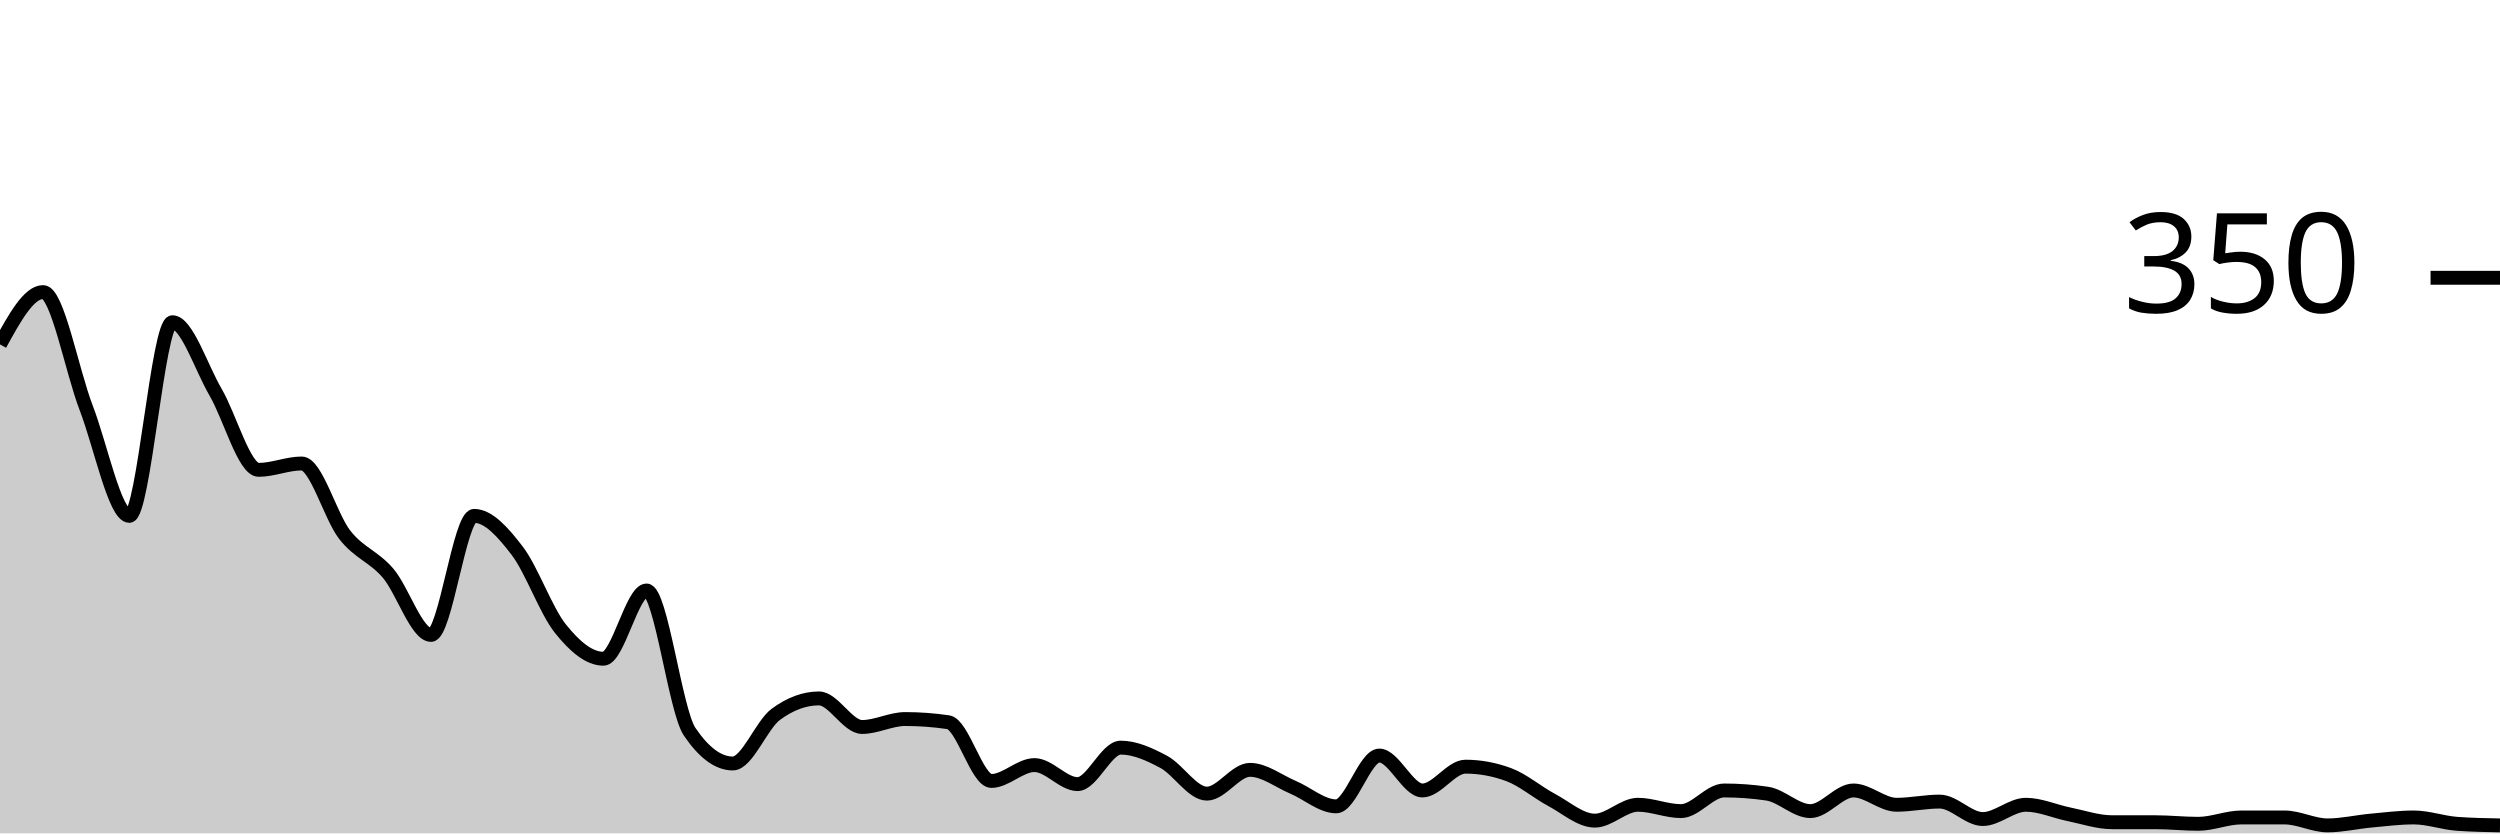
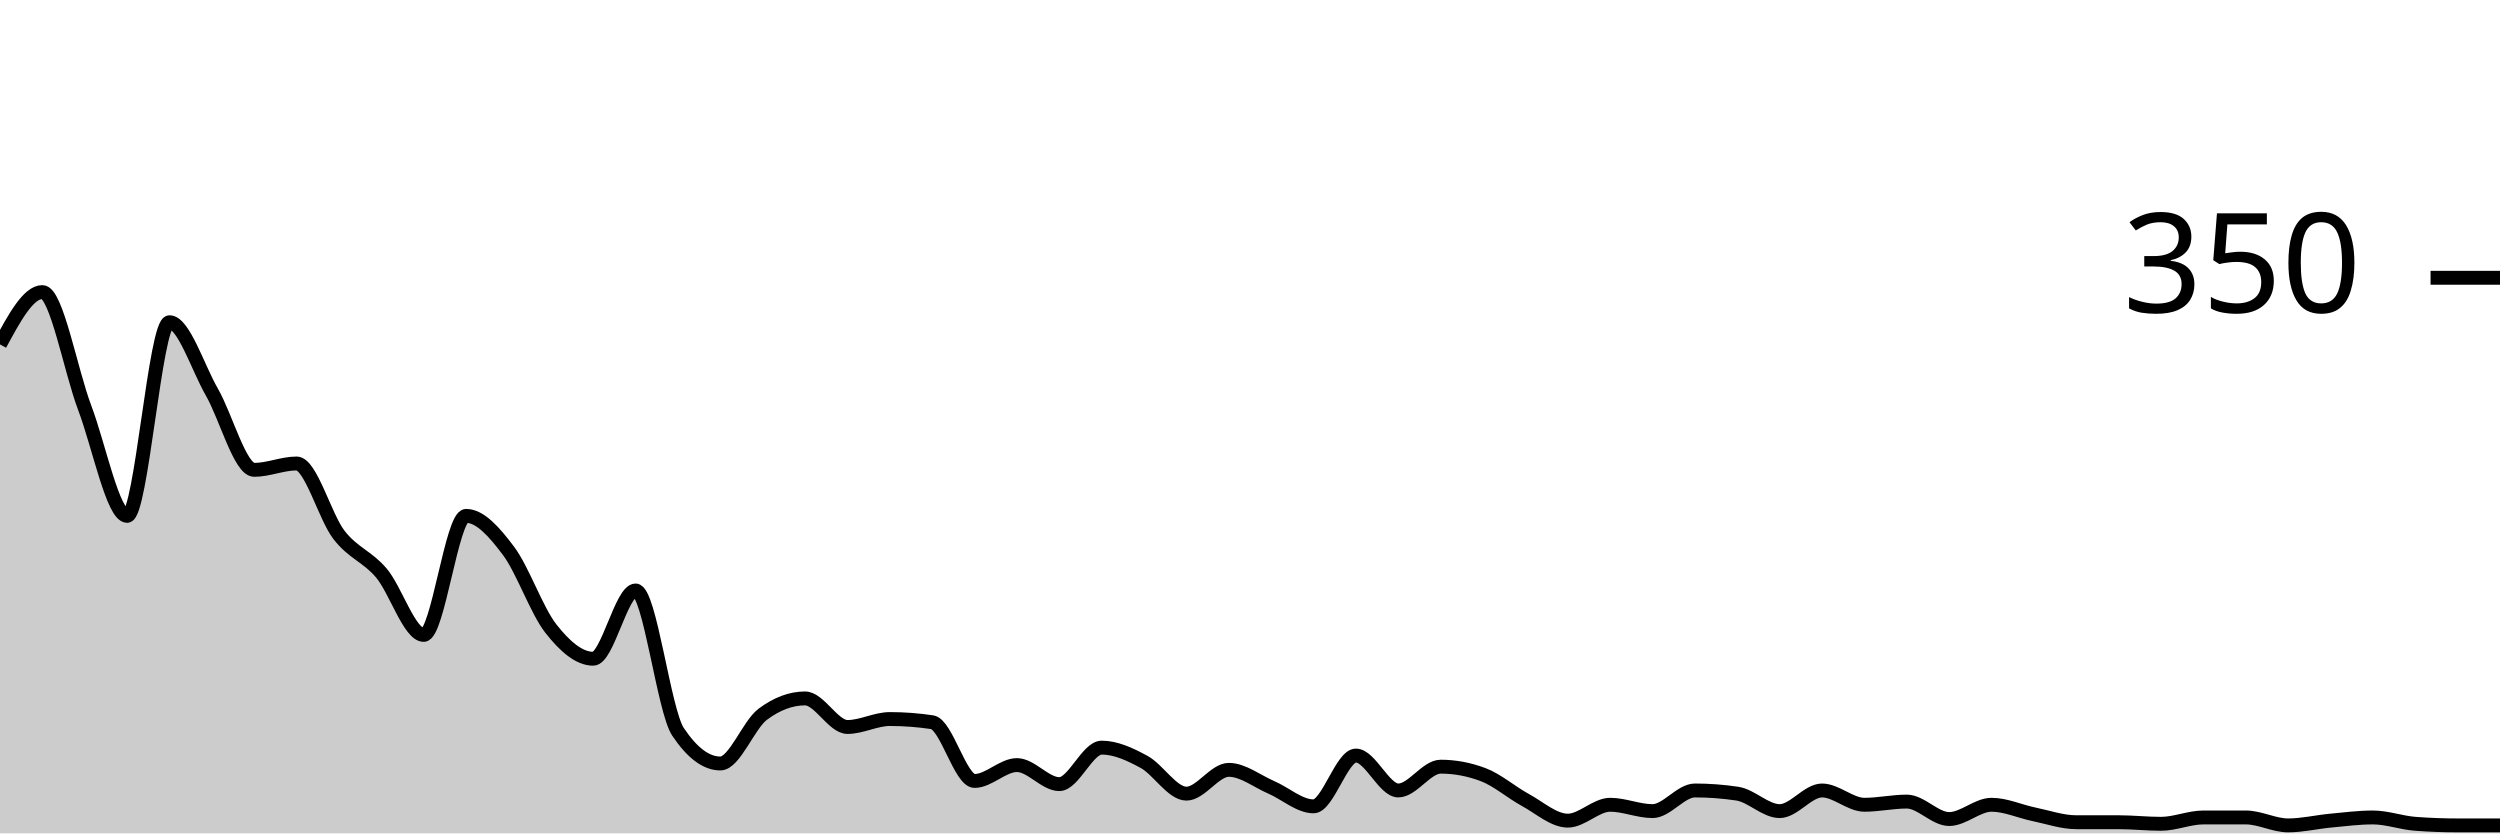
<svg xmlns="http://www.w3.org/2000/svg" viewBox="0 0 180 60">
  <g transform="translate(0,20)">
-     <path class="area" fill="rgba(0, 0, 0, 0.2)" d="M0,4.8C1.034,2.914,2.069,1.029,3.103,1.029C4.138,1.029,5.172,6.686,6.207,9.371C7.241,12.057,8.276,17.143,9.31,17.143C10.345,17.143,11.379,3.2,12.414,3.2C13.448,3.2,14.483,6.457,15.517,8.229C16.552,10,17.586,13.829,18.621,13.829C19.655,13.829,20.69,13.371,21.724,13.371C22.759,13.371,23.793,17.2,24.828,18.514C25.862,19.829,26.897,20.057,27.931,21.257C28.966,22.457,30,25.714,31.034,25.714C32.069,25.714,33.103,17.143,34.138,17.143C35.172,17.143,36.207,18.305,37.241,19.657C38.276,21.01,39.31,23.962,40.345,25.257C41.379,26.552,42.414,27.429,43.448,27.429C44.483,27.429,45.517,22.514,46.552,22.514C47.586,22.514,48.621,31.162,49.655,32.686C50.69,34.21,51.724,34.971,52.759,34.971C53.793,34.971,54.828,32.19,55.862,31.429C56.897,30.667,57.931,30.286,58.966,30.286C60,30.286,61.034,32.343,62.069,32.343C63.103,32.343,64.138,31.771,65.172,31.771C66.207,31.771,67.241,31.848,68.276,32C69.31,32.152,70.345,36.229,71.379,36.229C72.414,36.229,73.448,35.086,74.483,35.086C75.517,35.086,76.552,36.457,77.586,36.457C78.621,36.457,79.655,33.829,80.69,33.829C81.724,33.829,82.759,34.305,83.793,34.857C84.828,35.41,85.862,37.143,86.897,37.143C87.931,37.143,88.966,35.429,90,35.429C91.034,35.429,92.069,36.248,93.103,36.686C94.138,37.124,95.172,38.057,96.207,38.057C97.241,38.057,98.276,34.4,99.31,34.4C100.345,34.4,101.379,36.914,102.414,36.914C103.448,36.914,104.483,35.2,105.517,35.2C106.552,35.2,107.586,35.39,108.621,35.771C109.655,36.152,110.69,37.048,111.724,37.6C112.759,38.152,113.793,39.086,114.828,39.086C115.862,39.086,116.897,37.943,117.931,37.943C118.966,37.943,120,38.4,121.034,38.4C122.069,38.4,123.103,36.914,124.138,36.914C125.172,36.914,126.207,36.99,127.241,37.143C128.276,37.295,129.31,38.4,130.345,38.4C131.379,38.4,132.414,36.914,133.448,36.914C134.483,36.914,135.517,37.943,136.552,37.943C137.586,37.943,138.621,37.714,139.655,37.714C140.69,37.714,141.724,38.971,142.759,38.971C143.793,38.971,144.828,37.943,145.862,37.943C146.897,37.943,147.931,38.419,148.966,38.629C150,38.838,151.034,39.2,152.069,39.2C153.103,39.2,154.138,39.2,155.172,39.2C156.207,39.2,157.241,39.314,158.276,39.314C159.31,39.314,160.345,38.857,161.379,38.857C162.414,38.857,163.448,38.857,164.483,38.857C165.517,38.857,166.552,39.429,167.586,39.429C168.621,39.429,169.655,39.181,170.69,39.086C171.724,38.99,172.759,38.857,173.793,38.857C174.828,38.857,175.862,39.238,176.897,39.314C177.931,39.39,178.966,39.41,180,39.429L180,40C178.966,40,177.931,40,176.897,40C175.862,40,174.828,40,173.793,40C172.759,40,171.724,40,170.69,40C169.655,40,168.621,40,167.586,40C166.552,40,165.517,40,164.483,40C163.448,40,162.414,40,161.379,40C160.345,40,159.31,40,158.276,40C157.241,40,156.207,40,155.172,40C154.138,40,153.103,40,152.069,40C151.034,40,150,40,148.966,40C147.931,40,146.897,40,145.862,40C144.828,40,143.793,40,142.759,40C141.724,40,140.69,40,139.655,40C138.621,40,137.586,40,136.552,40C135.517,40,134.483,40,133.448,40C132.414,40,131.379,40,130.345,40C129.31,40,128.276,40,127.241,40C126.207,40,125.172,40,124.138,40C123.103,40,122.069,40,121.034,40C120,40,118.966,40,117.931,40C116.897,40,115.862,40,114.828,40C113.793,40,112.759,40,111.724,40C110.69,40,109.655,40,108.621,40C107.586,40,106.552,40,105.517,40C104.483,40,103.448,40,102.414,40C101.379,40,100.345,40,99.31,40C98.276,40,97.241,40,96.207,40C95.172,40,94.138,40,93.103,40C92.069,40,91.034,40,90,40C88.966,40,87.931,40,86.897,40C85.862,40,84.828,40,83.793,40C82.759,40,81.724,40,80.69,40C79.655,40,78.621,40,77.586,40C76.552,40,75.517,40,74.483,40C73.448,40,72.414,40,71.379,40C70.345,40,69.31,40,68.276,40C67.241,40,66.207,40,65.172,40C64.138,40,63.103,40,62.069,40C61.034,40,60,40,58.966,40C57.931,40,56.897,40,55.862,40C54.828,40,53.793,40,52.759,40C51.724,40,50.69,40,49.655,40C48.621,40,47.586,40,46.552,40C45.517,40,44.483,40,43.448,40C42.414,40,41.379,40,40.345,40C39.31,40,38.276,40,37.241,40C36.207,40,35.172,40,34.138,40C33.103,40,32.069,40,31.034,40C30,40,28.966,40,27.931,40C26.897,40,25.862,40,24.828,40C23.793,40,22.759,40,21.724,40C20.69,40,19.655,40,18.621,40C17.586,40,16.552,40,15.517,40C14.483,40,13.448,40,12.414,40C11.379,40,10.345,40,9.31,40C8.276,40,7.241,40,6.207,40C5.172,40,4.138,40,3.103,40C2.069,40,1.034,40,0,40Z" />
-     <path class="line" stroke="black" fill="none" d="M0,4.8C1.034,2.914,2.069,1.029,3.103,1.029C4.138,1.029,5.172,6.686,6.207,9.371C7.241,12.057,8.276,17.143,9.31,17.143C10.345,17.143,11.379,3.2,12.414,3.2C13.448,3.2,14.483,6.457,15.517,8.229C16.552,10,17.586,13.829,18.621,13.829C19.655,13.829,20.69,13.371,21.724,13.371C22.759,13.371,23.793,17.2,24.828,18.514C25.862,19.829,26.897,20.057,27.931,21.257C28.966,22.457,30,25.714,31.034,25.714C32.069,25.714,33.103,17.143,34.138,17.143C35.172,17.143,36.207,18.305,37.241,19.657C38.276,21.01,39.31,23.962,40.345,25.257C41.379,26.552,42.414,27.429,43.448,27.429C44.483,27.429,45.517,22.514,46.552,22.514C47.586,22.514,48.621,31.162,49.655,32.686C50.69,34.21,51.724,34.971,52.759,34.971C53.793,34.971,54.828,32.19,55.862,31.429C56.897,30.667,57.931,30.286,58.966,30.286C60,30.286,61.034,32.343,62.069,32.343C63.103,32.343,64.138,31.771,65.172,31.771C66.207,31.771,67.241,31.848,68.276,32C69.31,32.152,70.345,36.229,71.379,36.229C72.414,36.229,73.448,35.086,74.483,35.086C75.517,35.086,76.552,36.457,77.586,36.457C78.621,36.457,79.655,33.829,80.69,33.829C81.724,33.829,82.759,34.305,83.793,34.857C84.828,35.41,85.862,37.143,86.897,37.143C87.931,37.143,88.966,35.429,90,35.429C91.034,35.429,92.069,36.248,93.103,36.686C94.138,37.124,95.172,38.057,96.207,38.057C97.241,38.057,98.276,34.4,99.31,34.4C100.345,34.4,101.379,36.914,102.414,36.914C103.448,36.914,104.483,35.2,105.517,35.2C106.552,35.2,107.586,35.39,108.621,35.771C109.655,36.152,110.69,37.048,111.724,37.6C112.759,38.152,113.793,39.086,114.828,39.086C115.862,39.086,116.897,37.943,117.931,37.943C118.966,37.943,120,38.4,121.034,38.4C122.069,38.4,123.103,36.914,124.138,36.914C125.172,36.914,126.207,36.99,127.241,37.143C128.276,37.295,129.31,38.4,130.345,38.4C131.379,38.4,132.414,36.914,133.448,36.914C134.483,36.914,135.517,37.943,136.552,37.943C137.586,37.943,138.621,37.714,139.655,37.714C140.69,37.714,141.724,38.971,142.759,38.971C143.793,38.971,144.828,37.943,145.862,37.943C146.897,37.943,147.931,38.419,148.966,38.629C150,38.838,151.034,39.2,152.069,39.2C153.103,39.2,154.138,39.2,155.172,39.2C156.207,39.2,157.241,39.314,158.276,39.314C159.31,39.314,160.345,38.857,161.379,38.857C162.414,38.857,163.448,38.857,164.483,38.857C165.517,38.857,166.552,39.429,167.586,39.429C168.621,39.429,169.655,39.181,170.69,39.086C171.724,38.99,172.759,38.857,173.793,38.857C174.828,38.857,175.862,39.238,176.897,39.314C177.931,39.39,178.966,39.41,180,39.429" />
+     <path class="area" fill="rgba(0, 0, 0, 0.2)" d="M0,4.8C1.017,2.914,2.034,1.029,3.051,1.029C4.068,1.029,5.085,6.686,6.102,9.371C7.119,12.057,8.136,17.143,9.153,17.143C10.169,17.143,11.186,3.2,12.203,3.2C13.22,3.2,14.237,6.457,15.254,8.229C16.271,10,17.288,13.829,18.305,13.829C19.322,13.829,20.339,13.371,21.356,13.371C22.373,13.371,23.39,17.2,24.407,18.514C25.424,19.829,26.441,20.057,27.458,21.257C28.475,22.457,29.492,25.714,30.508,25.714C31.525,25.714,32.542,17.143,33.559,17.143C34.576,17.143,35.593,18.305,36.61,19.657C37.627,21.01,38.644,23.962,39.661,25.257C40.678,26.552,41.695,27.429,42.712,27.429C43.729,27.429,44.746,22.514,45.763,22.514C46.78,22.514,47.797,31.162,48.814,32.686C49.831,34.21,50.847,34.971,51.864,34.971C52.881,34.971,53.898,32.19,54.915,31.429C55.932,30.667,56.949,30.286,57.966,30.286C58.983,30.286,60,32.343,61.017,32.343C62.034,32.343,63.051,31.771,64.068,31.771C65.085,31.771,66.102,31.848,67.119,32C68.136,32.152,69.153,36.229,70.169,36.229C71.186,36.229,72.203,35.086,73.22,35.086C74.237,35.086,75.254,36.457,76.271,36.457C77.288,36.457,78.305,33.829,79.322,33.829C80.339,33.829,81.356,34.305,82.373,34.857C83.39,35.41,84.407,37.143,85.424,37.143C86.441,37.143,87.458,35.429,88.475,35.429C89.492,35.429,90.508,36.248,91.525,36.686C92.542,37.124,93.559,38.057,94.576,38.057C95.593,38.057,96.61,34.4,97.627,34.4C98.644,34.4,99.661,36.914,100.678,36.914C101.695,36.914,102.712,35.2,103.729,35.2C104.746,35.2,105.763,35.39,106.78,35.771C107.797,36.152,108.814,37.048,109.831,37.6C110.847,38.152,111.864,39.086,112.881,39.086C113.898,39.086,114.915,37.943,115.932,37.943C116.949,37.943,117.966,38.4,118.983,38.4C120,38.4,121.017,36.914,122.034,36.914C123.051,36.914,124.068,36.99,125.085,37.143C126.102,37.295,127.119,38.4,128.136,38.4C129.153,38.4,130.169,36.914,131.186,36.914C132.203,36.914,133.22,37.943,134.237,37.943C135.254,37.943,136.271,37.714,137.288,37.714C138.305,37.714,139.322,38.971,140.339,38.971C141.356,38.971,142.373,37.943,143.39,37.943C144.407,37.943,145.424,38.419,146.441,38.629C147.458,38.838,148.475,39.2,149.492,39.2C150.508,39.2,151.525,39.2,152.542,39.2C153.559,39.2,154.576,39.314,155.593,39.314C156.61,39.314,157.627,38.857,158.644,38.857C159.661,38.857,160.678,38.857,161.695,38.857C162.712,38.857,163.729,39.429,164.746,39.429C165.763,39.429,166.78,39.181,167.797,39.086C168.814,38.99,169.831,38.857,170.847,38.857C171.864,38.857,172.881,39.238,173.898,39.314C174.915,39.39,175.932,39.429,176.949,39.429C177.966,39.429,178.983,39.429,180,39.429L180,40C178.983,40,177.966,40,176.949,40C175.932,40,174.915,40,173.898,40C172.881,40,171.864,40,170.847,40C169.831,40,168.814,40,167.797,40C166.78,40,165.763,40,164.746,40C163.729,40,162.712,40,161.695,40C160.678,40,159.661,40,158.644,40C157.627,40,156.61,40,155.593,40C154.576,40,153.559,40,152.542,40C151.525,40,150.508,40,149.492,40C148.475,40,147.458,40,146.441,40C145.424,40,144.407,40,143.39,40C142.373,40,141.356,40,140.339,40C139.322,40,138.305,40,137.288,40C136.271,40,135.254,40,134.237,40C133.22,40,132.203,40,131.186,40C130.169,40,129.153,40,128.136,40C127.119,40,126.102,40,125.085,40C124.068,40,123.051,40,122.034,40C121.017,40,120,40,118.983,40C117.966,40,116.949,40,115.932,40C114.915,40,113.898,40,112.881,40C111.864,40,110.847,40,109.831,40C108.814,40,107.797,40,106.78,40C105.763,40,104.746,40,103.729,40C102.712,40,101.695,40,100.678,40C99.661,40,98.644,40,97.627,40C96.61,40,95.593,40,94.576,40C93.559,40,92.542,40,91.525,40C90.508,40,89.492,40,88.475,40C87.458,40,86.441,40,85.424,40C84.407,40,83.39,40,82.373,40C81.356,40,80.339,40,79.322,40C78.305,40,77.288,40,76.271,40C75.254,40,74.237,40,73.22,40C72.203,40,71.186,40,70.169,40C69.153,40,68.136,40,67.119,40C66.102,40,65.085,40,64.068,40C63.051,40,62.034,40,61.017,40C60,40,58.983,40,57.966,40C56.949,40,55.932,40,54.915,40C53.898,40,52.881,40,51.864,40C50.847,40,49.831,40,48.814,40C47.797,40,46.78,40,45.763,40C44.746,40,43.729,40,42.712,40C41.695,40,40.678,40,39.661,40C38.644,40,37.627,40,36.61,40C35.593,40,34.576,40,33.559,40C32.542,40,31.525,40,30.508,40C29.492,40,28.475,40,27.458,40C26.441,40,25.424,40,24.407,40C23.39,40,22.373,40,21.356,40C20.339,40,19.322,40,18.305,40C17.288,40,16.271,40,15.254,40C14.237,40,13.22,40,12.203,40C11.186,40,10.169,40,9.153,40C8.136,40,7.119,40,6.102,40C5.085,40,4.068,40,3.051,40C2.034,40,1.017,40,0,40Z" />
+     <path class="line" stroke="black" fill="none" d="M0,4.8C1.017,2.914,2.034,1.029,3.051,1.029C4.068,1.029,5.085,6.686,6.102,9.371C7.119,12.057,8.136,17.143,9.153,17.143C10.169,17.143,11.186,3.2,12.203,3.2C13.22,3.2,14.237,6.457,15.254,8.229C16.271,10,17.288,13.829,18.305,13.829C19.322,13.829,20.339,13.371,21.356,13.371C22.373,13.371,23.39,17.2,24.407,18.514C25.424,19.829,26.441,20.057,27.458,21.257C28.475,22.457,29.492,25.714,30.508,25.714C31.525,25.714,32.542,17.143,33.559,17.143C34.576,17.143,35.593,18.305,36.61,19.657C37.627,21.01,38.644,23.962,39.661,25.257C40.678,26.552,41.695,27.429,42.712,27.429C43.729,27.429,44.746,22.514,45.763,22.514C46.78,22.514,47.797,31.162,48.814,32.686C49.831,34.21,50.847,34.971,51.864,34.971C52.881,34.971,53.898,32.19,54.915,31.429C55.932,30.667,56.949,30.286,57.966,30.286C58.983,30.286,60,32.343,61.017,32.343C62.034,32.343,63.051,31.771,64.068,31.771C65.085,31.771,66.102,31.848,67.119,32C68.136,32.152,69.153,36.229,70.169,36.229C71.186,36.229,72.203,35.086,73.22,35.086C74.237,35.086,75.254,36.457,76.271,36.457C77.288,36.457,78.305,33.829,79.322,33.829C80.339,33.829,81.356,34.305,82.373,34.857C83.39,35.41,84.407,37.143,85.424,37.143C86.441,37.143,87.458,35.429,88.475,35.429C89.492,35.429,90.508,36.248,91.525,36.686C92.542,37.124,93.559,38.057,94.576,38.057C95.593,38.057,96.61,34.4,97.627,34.4C98.644,34.4,99.661,36.914,100.678,36.914C101.695,36.914,102.712,35.2,103.729,35.2C104.746,35.2,105.763,35.39,106.78,35.771C107.797,36.152,108.814,37.048,109.831,37.6C110.847,38.152,111.864,39.086,112.881,39.086C113.898,39.086,114.915,37.943,115.932,37.943C116.949,37.943,117.966,38.4,118.983,38.4C120,38.4,121.017,36.914,122.034,36.914C123.051,36.914,124.068,36.99,125.085,37.143C126.102,37.295,127.119,38.4,128.136,38.4C129.153,38.4,130.169,36.914,131.186,36.914C132.203,36.914,133.22,37.943,134.237,37.943C135.254,37.943,136.271,37.714,137.288,37.714C138.305,37.714,139.322,38.971,140.339,38.971C141.356,38.971,142.373,37.943,143.39,37.943C144.407,37.943,145.424,38.419,146.441,38.629C147.458,38.838,148.475,39.2,149.492,39.2C150.508,39.2,151.525,39.2,152.542,39.2C153.559,39.2,154.576,39.314,155.593,39.314C156.61,39.314,157.627,38.857,158.644,38.857C159.661,38.857,160.678,38.857,161.695,38.857C162.712,38.857,163.729,39.429,164.746,39.429C165.763,39.429,166.78,39.181,167.797,39.086C168.814,38.99,169.831,38.857,170.847,38.857C171.864,38.857,172.881,39.238,173.898,39.314C174.915,39.39,175.932,39.429,176.949,39.429C177.966,39.429,178.983,39.429,180,39.429" />
    <path class="axis-ceiling" stroke-width="1" stroke="black" fill="none" d="M175,0L180,0" />
    <text class="axis-ceiling-label" font-family="sans-serif" text-anchor="end" font-size="10px" x="170" y="2.5">350</text>
  </g>
</svg>
